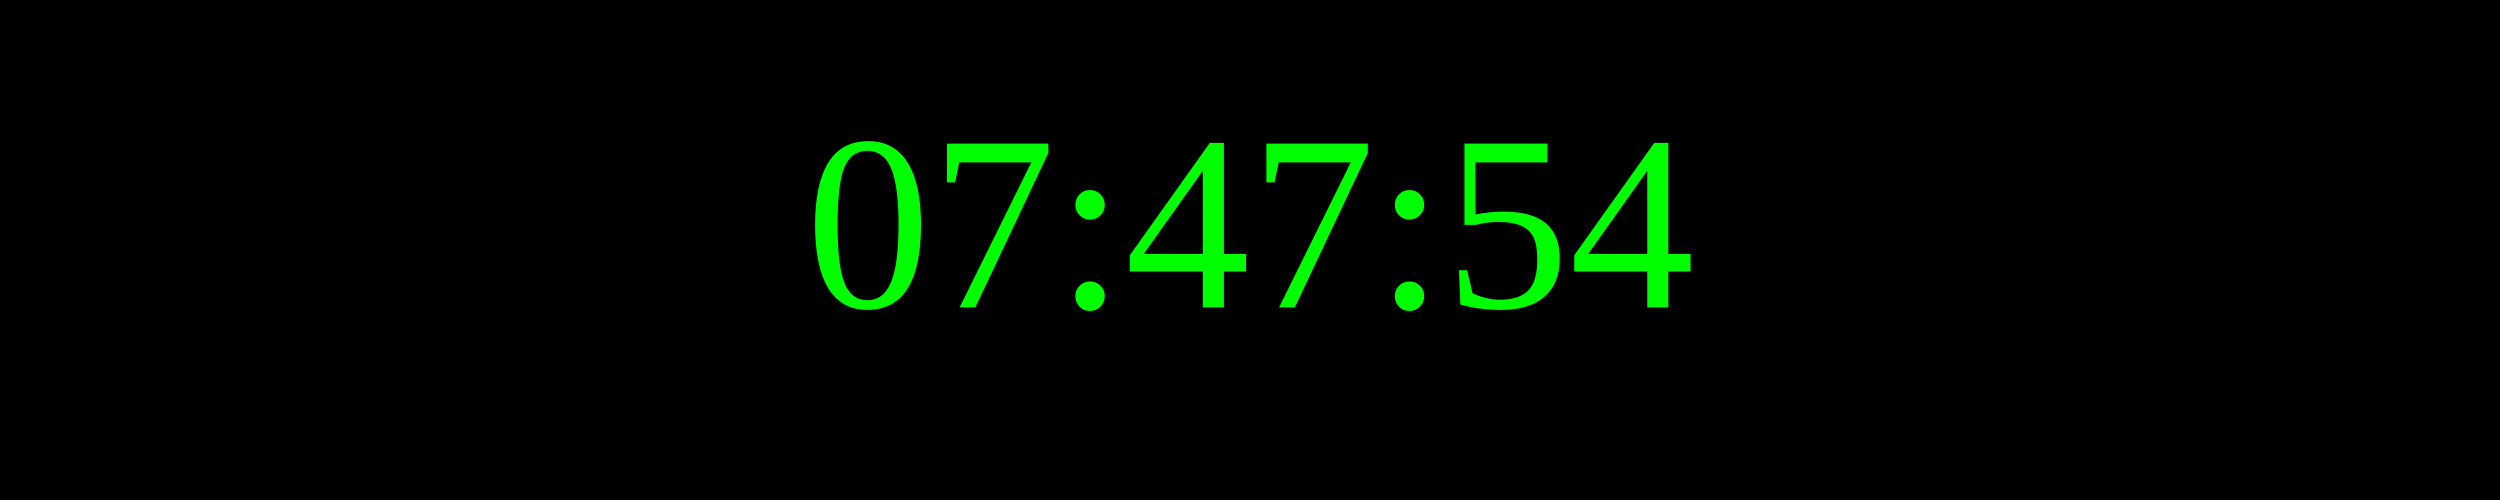
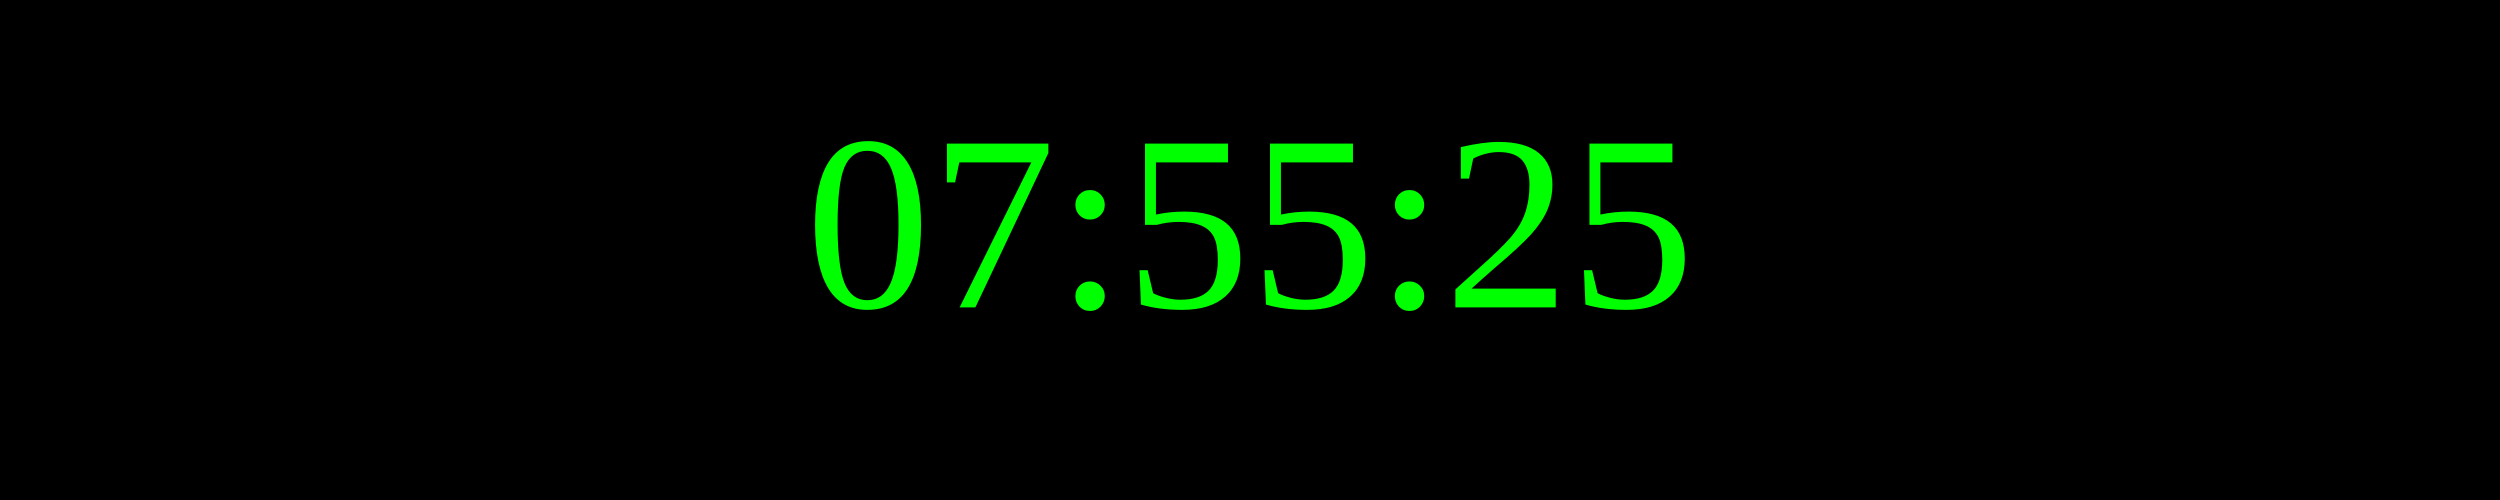
<svg xmlns="http://www.w3.org/2000/svg" width="250" height="50">
  <rect width="100%" height="100%" fill="black" />
  <text x="50%" y="50%" font-size="25" fill="lime" text-anchor="middle" dominant-baseline="middle">
- 07:47:54
+ 07:55:25
</text>
</svg>
